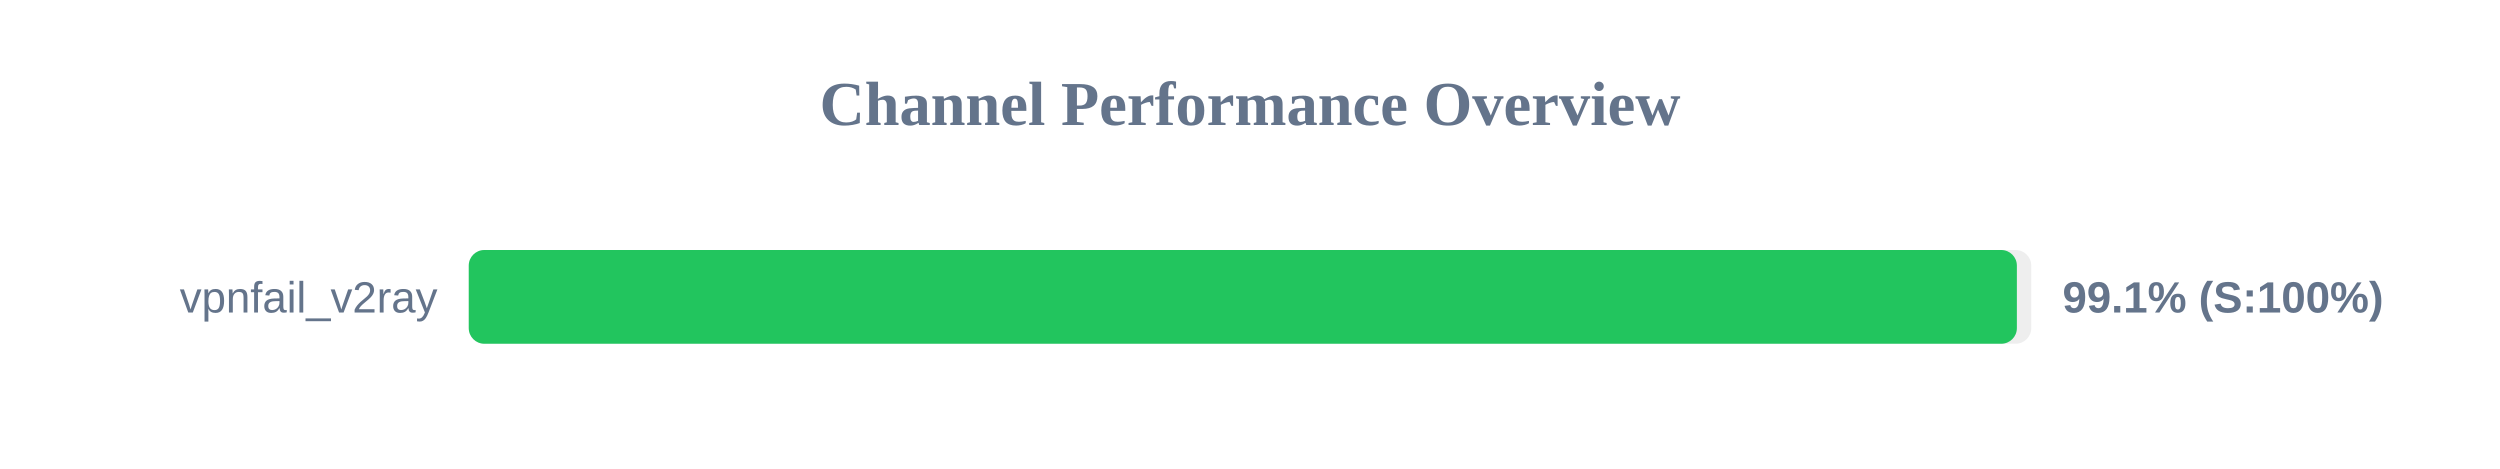
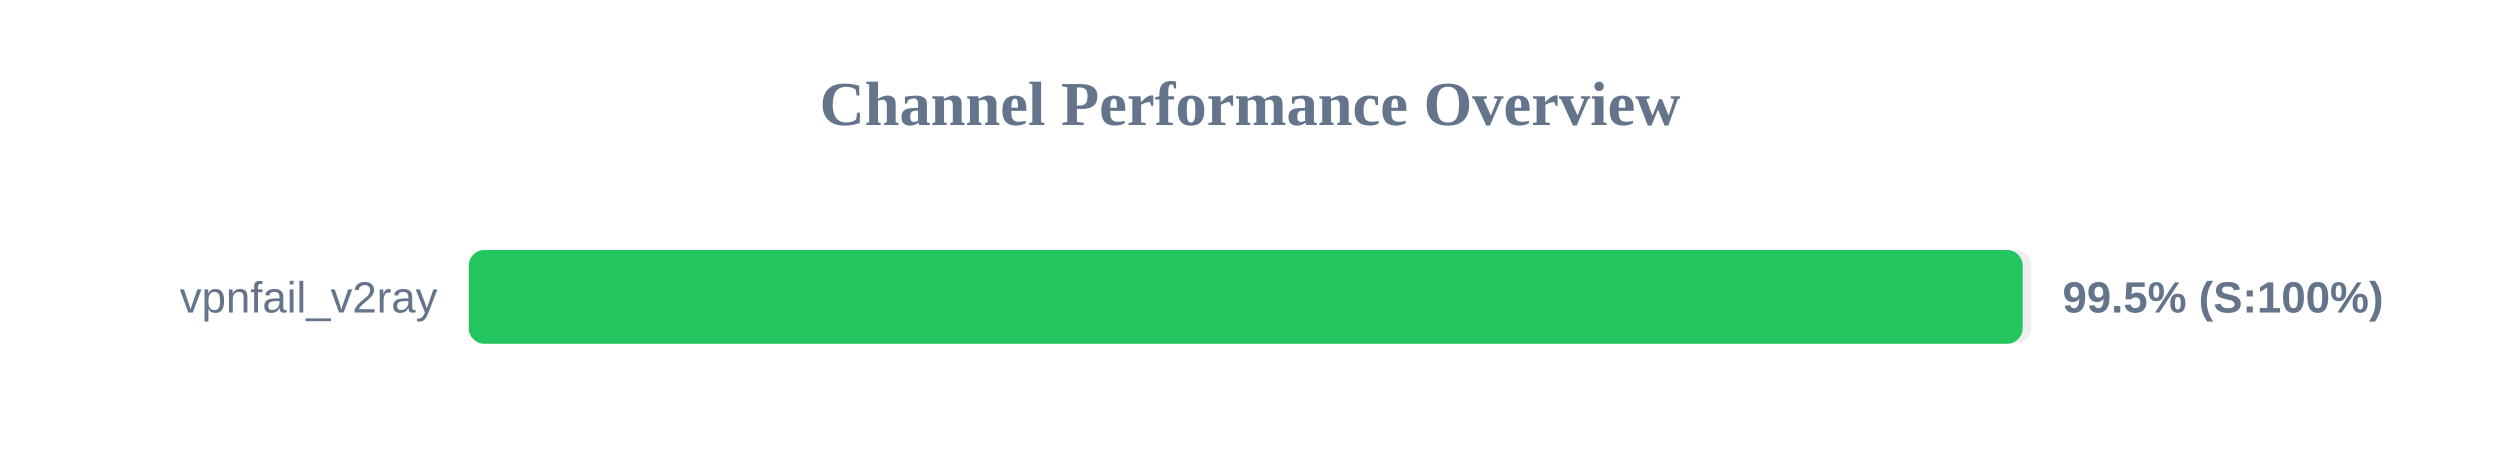
<svg xmlns="http://www.w3.org/2000/svg" width="800" height="150" version="1.1">
  <style>
        .row { font: 14px Arial; fill: #64748b; }
        .score { font: bold 14px Arial; fill: #64748b; }
    </style>
  <text x="400" y="40" text-anchor="middle" font-size="20px" font-weight="bold" fill="#64748b">Channel Performance Overview</text>
  <rect x="150" y="80" width="500" height="30" fill="#eee" rx="5" />
-   <rect x="150" y="80" width="495.4" height="30" fill="#22c55e" rx="5" />
+   <rect x="150" y="80" width="497.25" height="30" fill="#22c55e" rx="5" />
  <text x="140" y="100" text-anchor="end" class="row">vpnfail_v2ray</text>
-   <text x="660" y="100" text-anchor="start" class="score">99.1% (S:100%)</text>
+   <text x="660" y="100" text-anchor="start" class="score">99.5% (S:100%)</text>
</svg>
